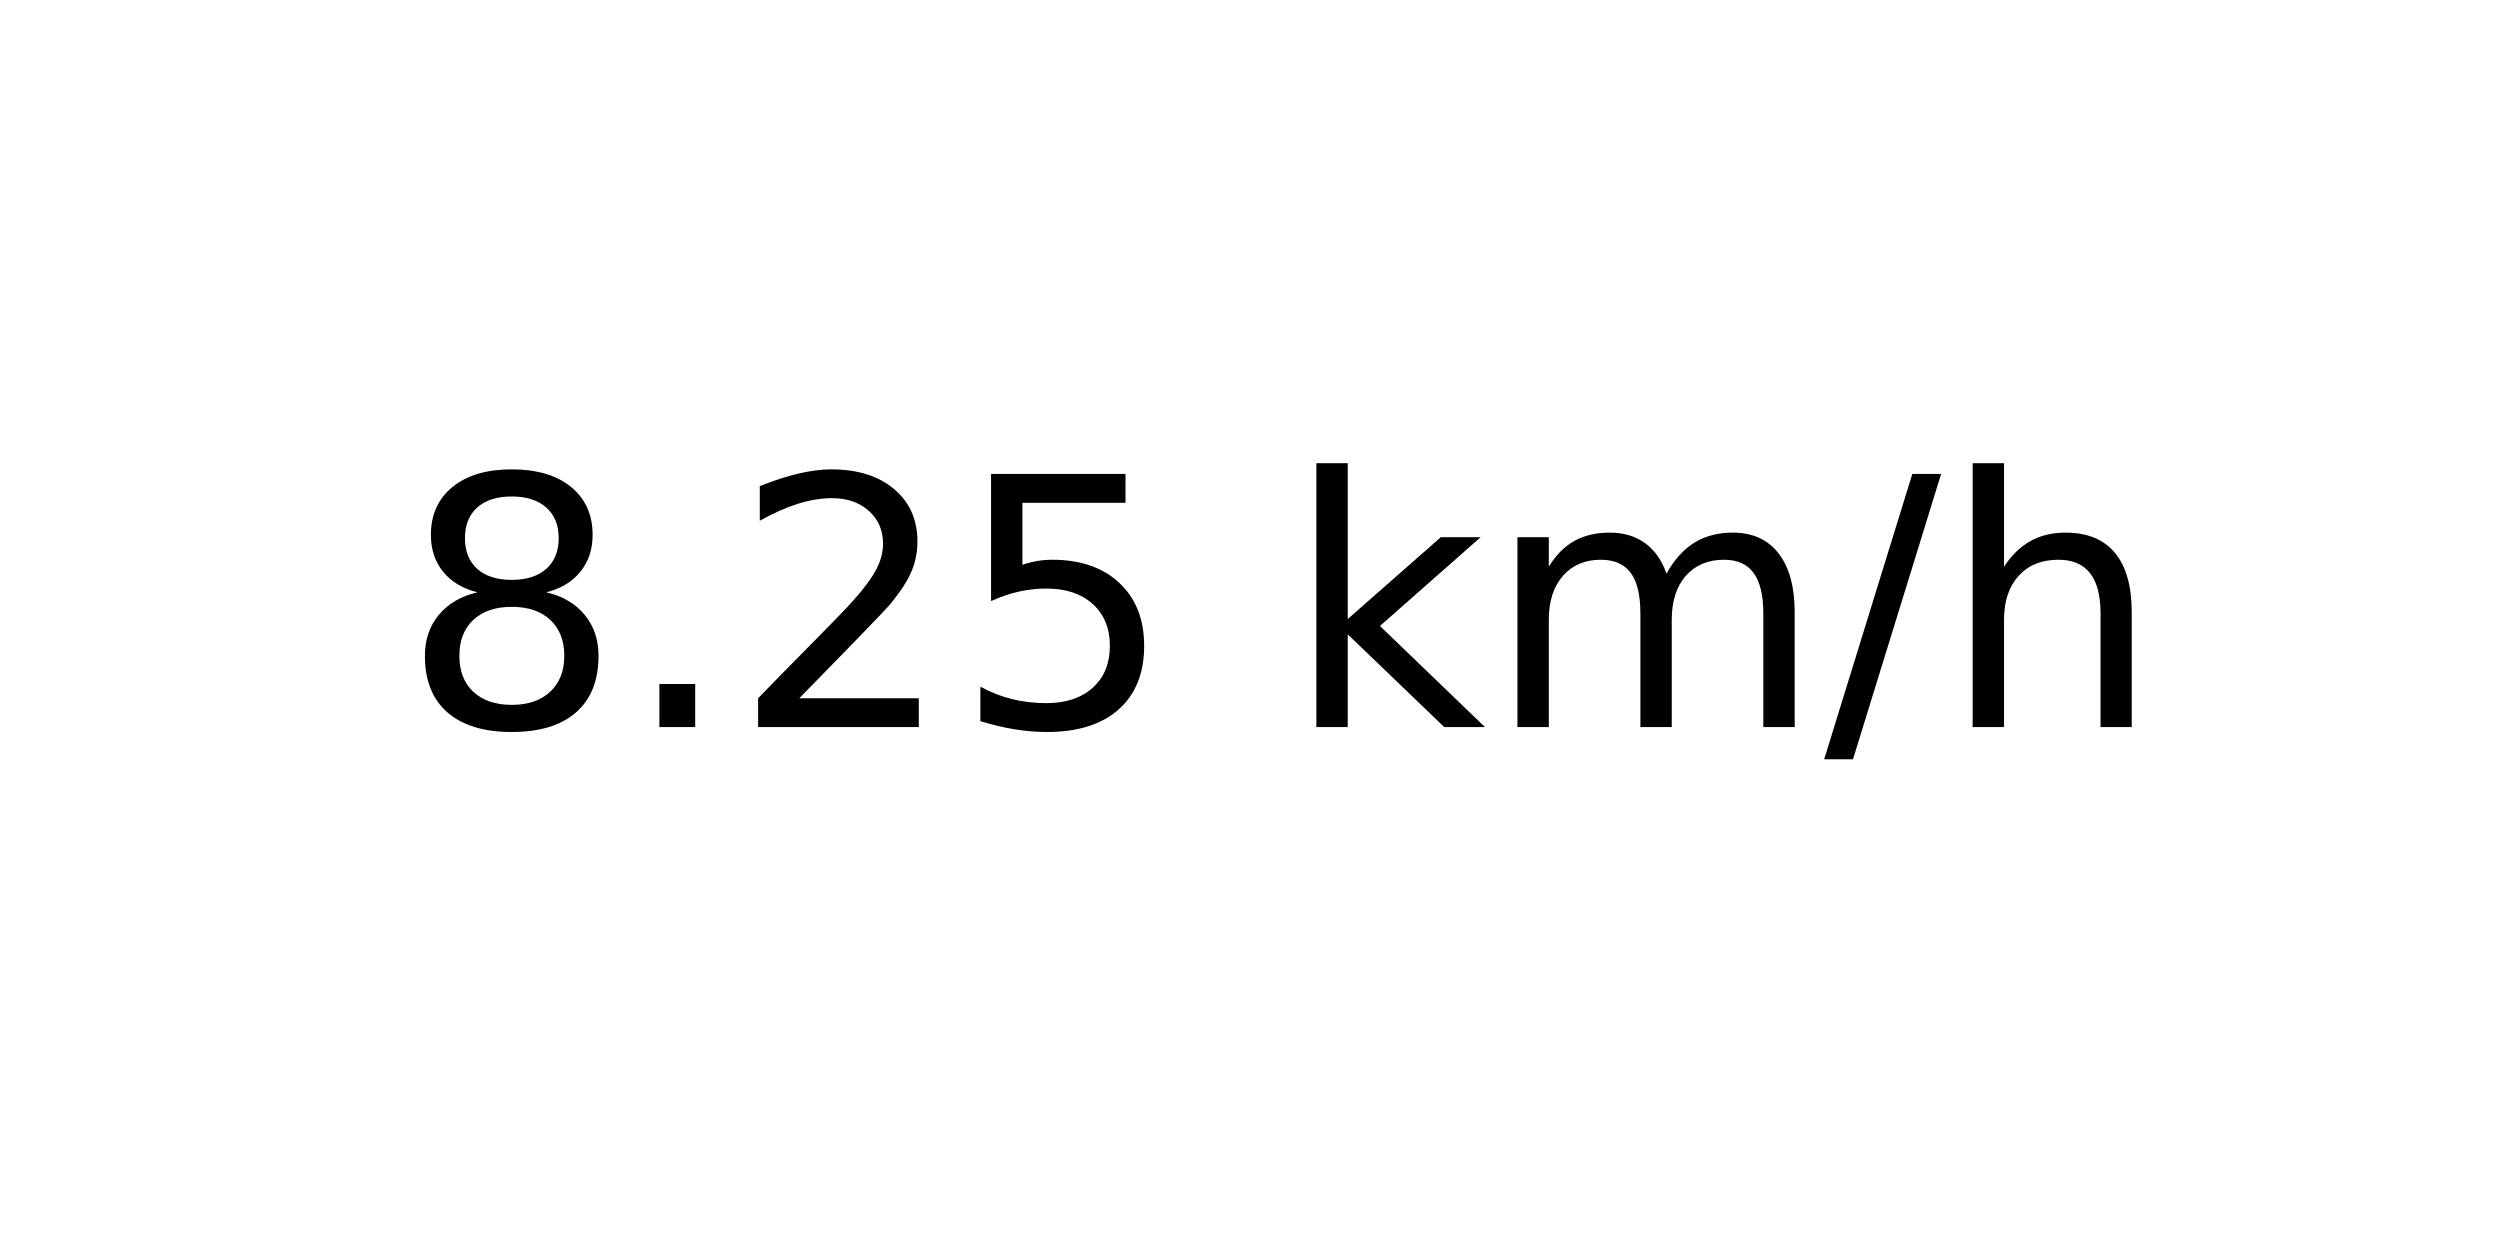
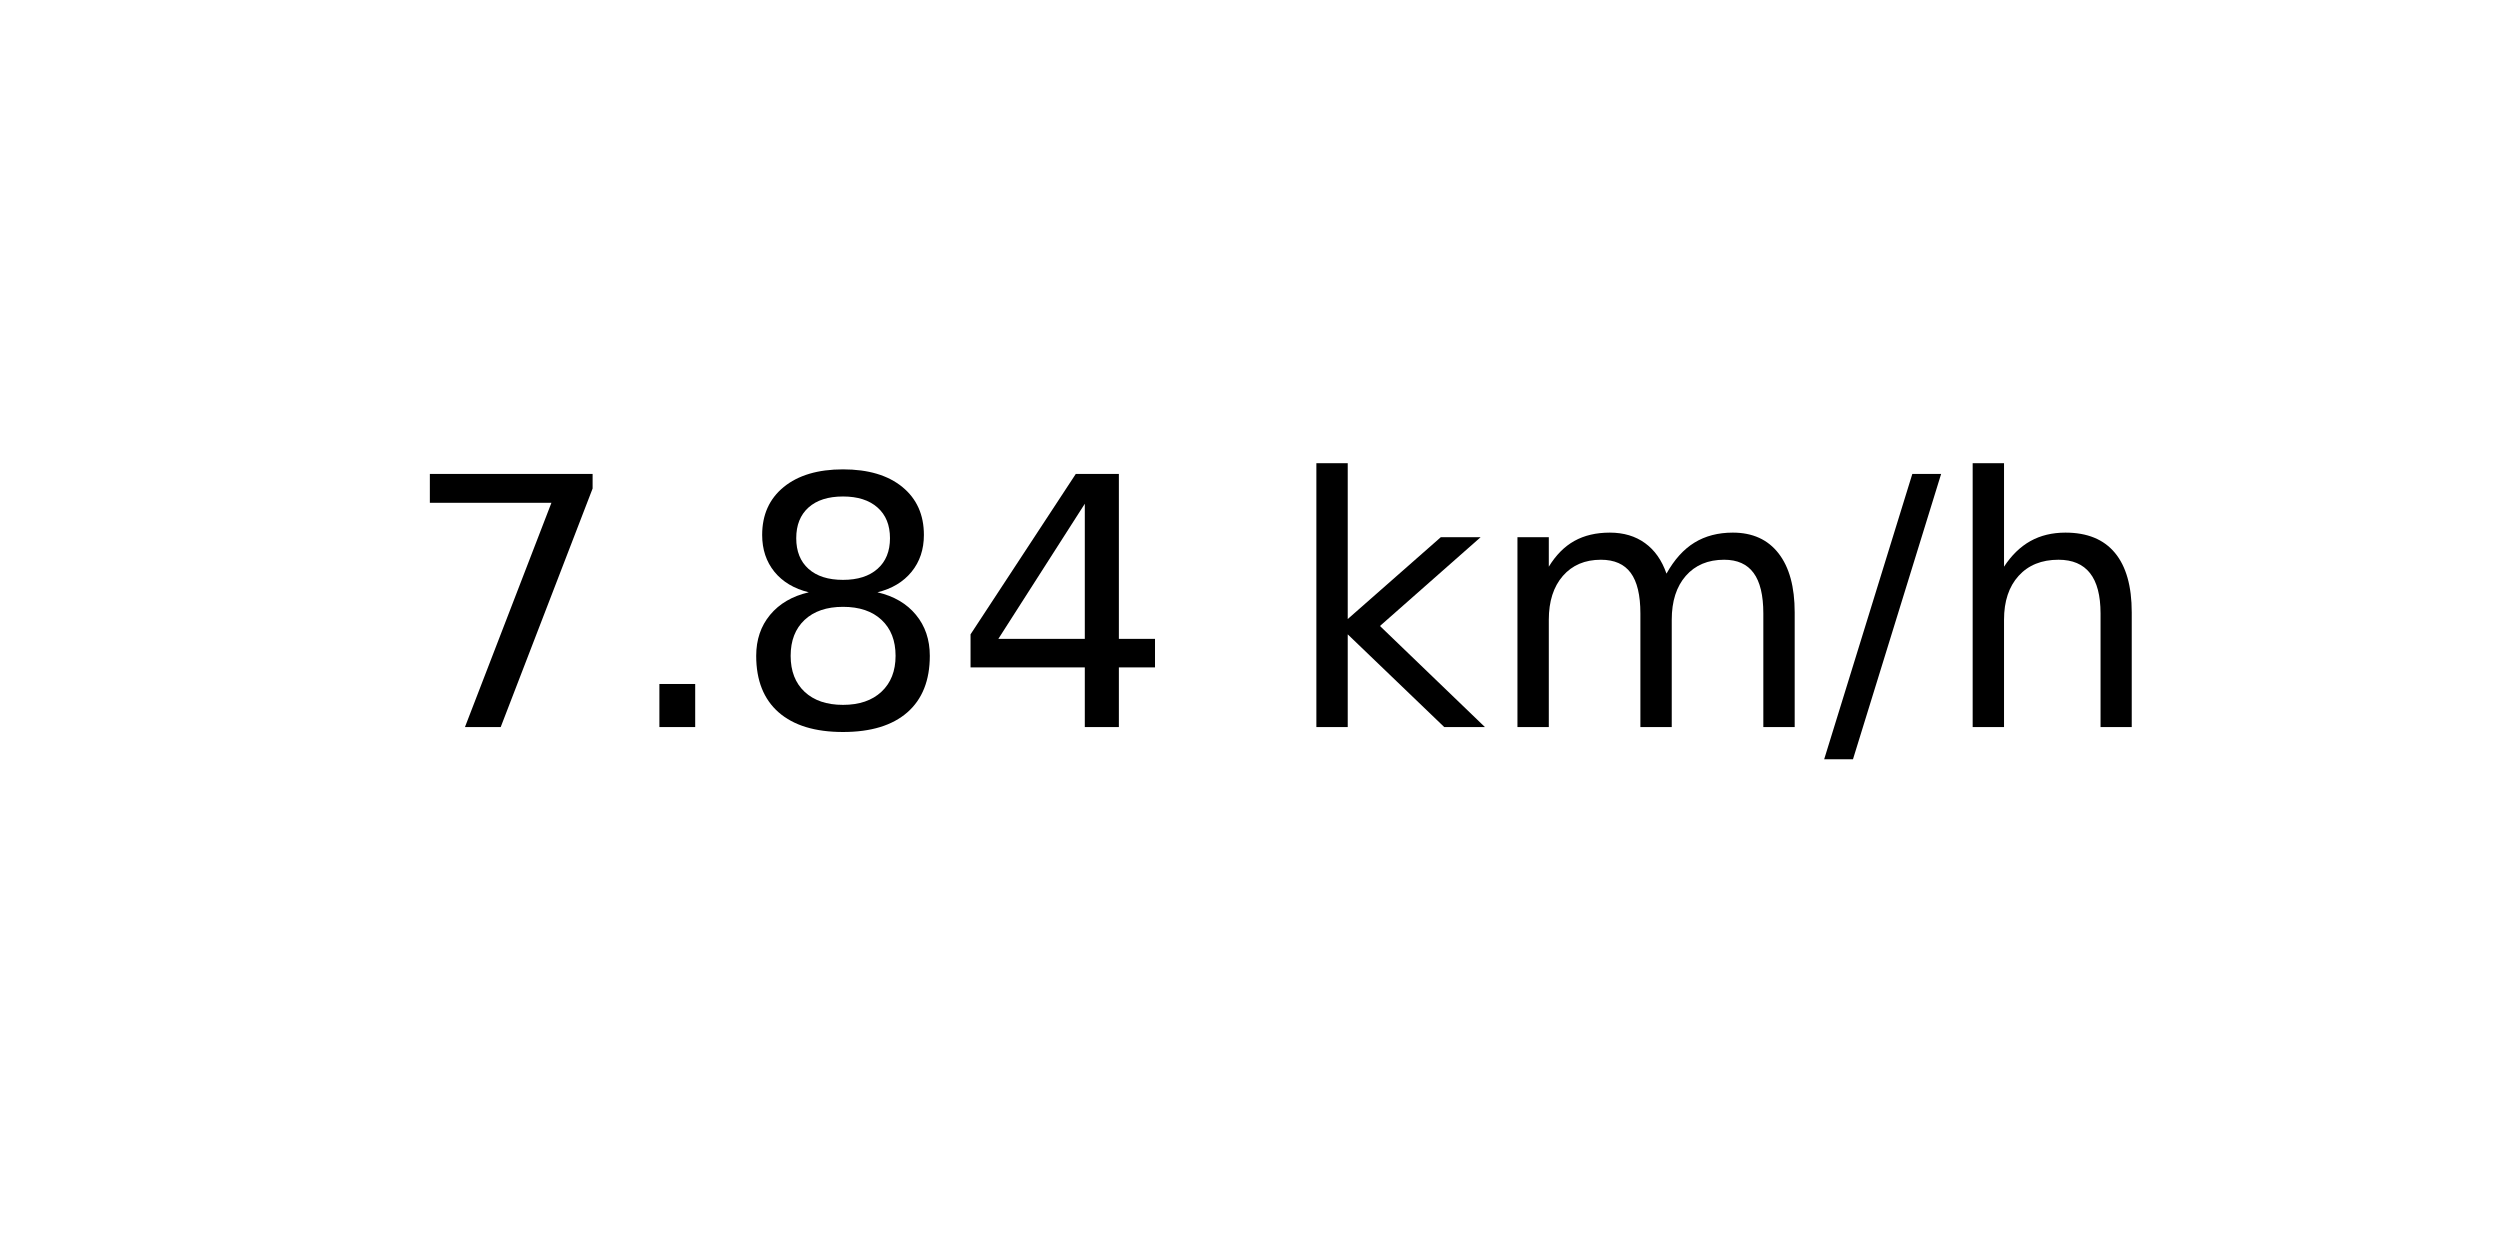
<svg xmlns="http://www.w3.org/2000/svg" xmlns:xlink="http://www.w3.org/1999/xlink" width="72pt" height="36pt" viewBox="0 0 72 36" version="1.1">
  <defs>
    <style type="text/css">*{stroke-linejoin: round; stroke-linecap: butt}</style>
  </defs>
  <g id="figure_1">
    <g id="axes_1">
      <g id="text_1">
        <g transform="translate(11.55937 20.93937) scale(0.1 -0.1)">
          <defs>
+             <path id="DejaVuSans-37" d="M 525 4666  L 3525 4666  L 3525 4397  L 1831 0  L 1172 0  L 2766 4134  L 525 4134  L 525 4666  z " transform="scale(0.015625)" />
+             <path id="DejaVuSans-2e" d="M 684 794  L 1344 794  L 1344 0  L 684 0  L 684 794  z " transform="scale(0.015625)" />
            <path id="DejaVuSans-38" d="M 2034 2216  Q 1584 2216 1326 1975  Q 1069 1734 1069 1313  Q 1069 891 1326 650  Q 1584 409 2034 409  Q 2484 409 2743 651  Q 3003 894 3003 1313  Q 3003 1734 2745 1975  Q 2488 2216 2034 2216  z M 1403 2484  Q 997 2584 770 2862  Q 544 3141 544 3541  Q 544 4100 942 4425  Q 1341 4750 2034 4750  Q 2731 4750 3128 4425  Q 3525 4100 3525 3541  Q 3525 3141 3298 2862  Q 3072 2584 2669 2484  Q 3125 2378 3379 2068  Q 3634 1759 3634 1313  Q 3634 634 3220 271  Q 2806 -91 2034 -91  Q 1263 -91 848 271  Q 434 634 434 1313  Q 434 1759 690 2068  Q 947 2378 1403 2484  z M 1172 3481  Q 1172 3119 1398 2916  Q 1625 2713 2034 2713  Q 2441 2713 2670 2916  Q 2900 3119 2900 3481  Q 2900 3844 2670 4047  Q 2441 4250 2034 4250  Q 1625 4250 1398 4047  Q 1172 3844 1172 3481  z " transform="scale(0.015625)" />
-             <path id="DejaVuSans-2e" d="M 684 794  L 1344 794  L 1344 0  L 684 0  L 684 794  z " transform="scale(0.015625)" />
-             <path id="DejaVuSans-32" d="M 1228 531  L 3431 531  L 3431 0  L 469 0  L 469 531  Q 828 903 1448 1529  Q 2069 2156 2228 2338  Q 2531 2678 2651 2914  Q 2772 3150 2772 3378  Q 2772 3750 2511 3984  Q 2250 4219 1831 4219  Q 1534 4219 1204 4116  Q 875 4013 500 3803  L 500 4441  Q 881 4594 1212 4672  Q 1544 4750 1819 4750  Q 2544 4750 2975 4387  Q 3406 4025 3406 3419  Q 3406 3131 3298 2873  Q 3191 2616 2906 2266  Q 2828 2175 2409 1742  Q 1991 1309 1228 531  z " transform="scale(0.015625)" />
-             <path id="DejaVuSans-35" d="M 691 4666  L 3169 4666  L 3169 4134  L 1269 4134  L 1269 2991  Q 1406 3038 1543 3061  Q 1681 3084 1819 3084  Q 2600 3084 3056 2656  Q 3513 2228 3513 1497  Q 3513 744 3044 326  Q 2575 -91 1722 -91  Q 1428 -91 1123 -41  Q 819 9 494 109  L 494 744  Q 775 591 1075 516  Q 1375 441 1709 441  Q 2250 441 2565 725  Q 2881 1009 2881 1497  Q 2881 1984 2565 2268  Q 2250 2553 1709 2553  Q 1456 2553 1204 2497  Q 953 2441 691 2322  L 691 4666  z " transform="scale(0.015625)" />
+             <path id="DejaVuSans-34" d="M 2419 4116  L 825 1625  L 2419 1625  L 2419 4116  z M 2253 4666  L 3047 4666  L 3047 1625  L 3713 1625  L 3713 1100  L 3047 1100  L 3047 0  L 2419 0  L 2419 1100  L 313 1100  L 313 1709  L 2253 4666  z " transform="scale(0.015625)" />
            <path id="DejaVuSans-20" transform="scale(0.015625)" />
            <path id="DejaVuSans-6b" d="M 581 4863  L 1159 4863  L 1159 1991  L 2875 3500  L 3609 3500  L 1753 1863  L 3688 0  L 2938 0  L 1159 1709  L 1159 0  L 581 0  L 581 4863  z " transform="scale(0.015625)" />
            <path id="DejaVuSans-6d" d="M 3328 2828  Q 3544 3216 3844 3400  Q 4144 3584 4550 3584  Q 5097 3584 5394 3201  Q 5691 2819 5691 2113  L 5691 0  L 5113 0  L 5113 2094  Q 5113 2597 4934 2840  Q 4756 3084 4391 3084  Q 3944 3084 3684 2787  Q 3425 2491 3425 1978  L 3425 0  L 2847 0  L 2847 2094  Q 2847 2600 2669 2842  Q 2491 3084 2119 3084  Q 1678 3084 1418 2786  Q 1159 2488 1159 1978  L 1159 0  L 581 0  L 581 3500  L 1159 3500  L 1159 2956  Q 1356 3278 1631 3431  Q 1906 3584 2284 3584  Q 2666 3584 2933 3390  Q 3200 3197 3328 2828  z " transform="scale(0.015625)" />
            <path id="DejaVuSans-2f" d="M 1625 4666  L 2156 4666  L 531 -594  L 0 -594  L 1625 4666  z " transform="scale(0.015625)" />
            <path id="DejaVuSans-68" d="M 3513 2113  L 3513 0  L 2938 0  L 2938 2094  Q 2938 2591 2744 2837  Q 2550 3084 2163 3084  Q 1697 3084 1428 2787  Q 1159 2491 1159 1978  L 1159 0  L 581 0  L 581 4863  L 1159 4863  L 1159 2956  Q 1366 3272 1645 3428  Q 1925 3584 2291 3584  Q 2894 3584 3203 3211  Q 3513 2838 3513 2113  z " transform="scale(0.015625)" />
          </defs>
-           <use xlink:href="#DejaVuSans-38" />
+           <use xlink:href="#DejaVuSans-37" />
          <use xlink:href="#DejaVuSans-2e" x="63.623" />
-           <use xlink:href="#DejaVuSans-32" x="95.41" />
-           <use xlink:href="#DejaVuSans-35" x="159.033" />
+           <use xlink:href="#DejaVuSans-38" x="95.41" />
+           <use xlink:href="#DejaVuSans-34" x="159.033" />
          <use xlink:href="#DejaVuSans-20" x="222.656" />
          <use xlink:href="#DejaVuSans-6b" x="254.443" />
          <use xlink:href="#DejaVuSans-6d" x="312.354" />
          <use xlink:href="#DejaVuSans-2f" x="409.766" />
          <use xlink:href="#DejaVuSans-68" x="443.457" />
        </g>
      </g>
    </g>
  </g>
</svg>
